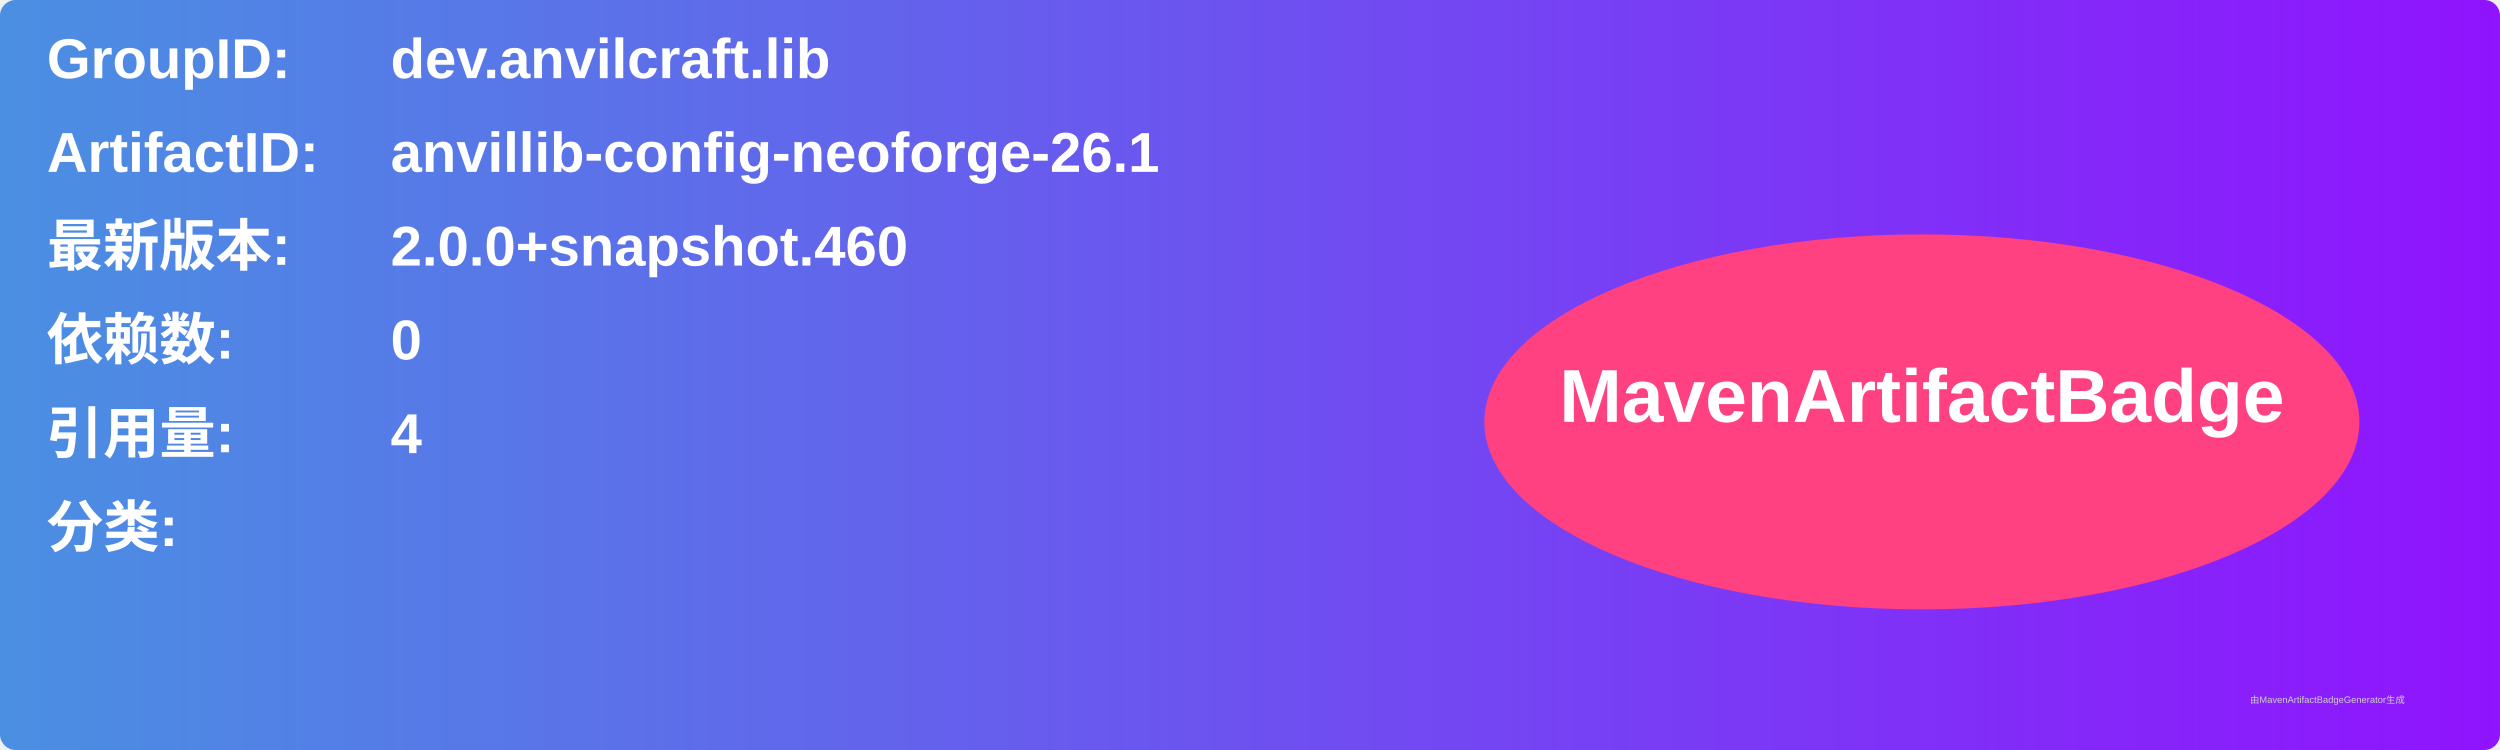
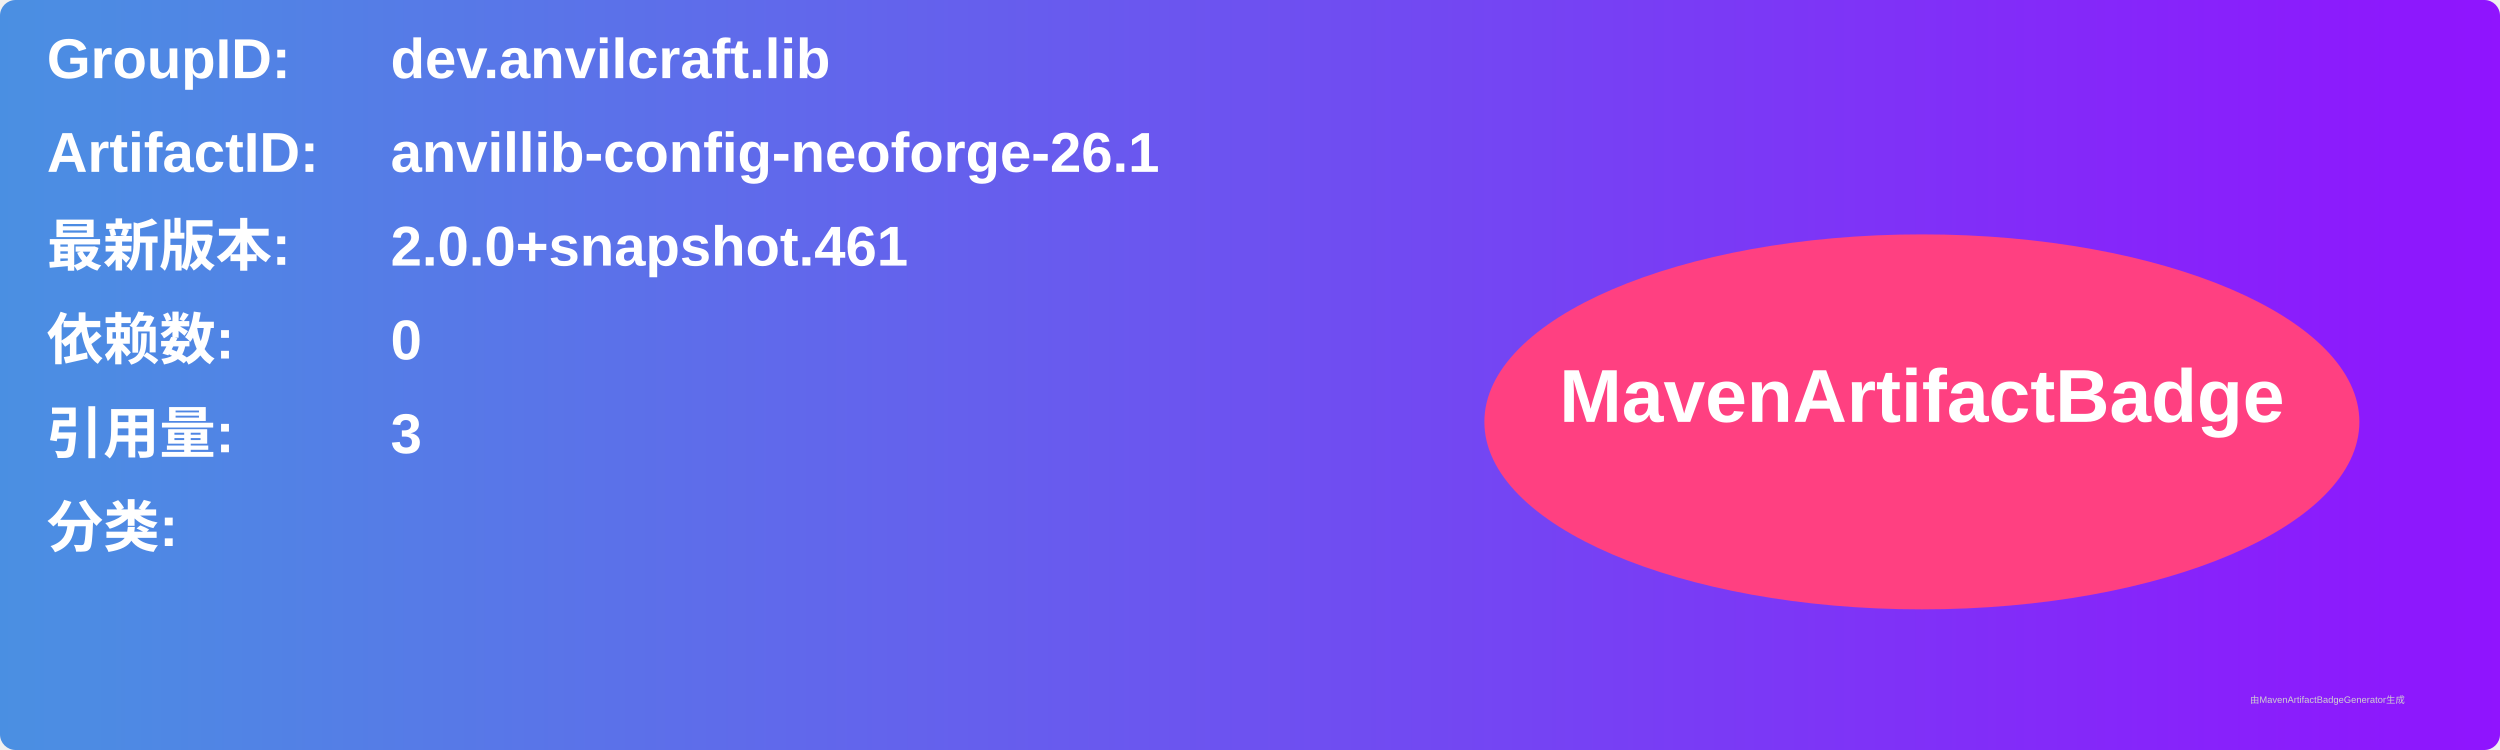
<svg xmlns="http://www.w3.org/2000/svg" width="800" height="240" viewBox="0 0 800 240">
  <linearGradient id="grad" x1="0%" y1="0%" x2="100%" y2="0%">
    <stop offset="0%" stop-color="#4a90e2" />
    <stop offset="100%" stop-color="#9013fe" />
  </linearGradient>
  <rect width="100%" height="100%" rx="5" ry="5" fill="url(#grad)" />
  <g transform="translate(15, 15)">
    <text x="0" y="10" font-family="Arial" font-size="18" fill="white" font-weight="bold" width="260">GroupID:</text>
    <text x="110" y="10" font-family="Arial" font-size="18" fill="white" font-weight="bold" width="460">dev.anvilcraft.lib</text>
    <text x="0" y="40" font-family="Arial" font-size="18" fill="white" font-weight="bold" width="260">ArtifactID:</text>
    <text x="110" y="40" font-family="Arial" font-size="18" fill="white" font-weight="bold" width="460">anvillib-config-neoforge-26.1</text>
    <text x="0" y="70" font-family="Arial" font-size="18" fill="white" font-weight="bold">最新版本:</text>
    <text x="110" y="70" font-family="Arial" font-size="18" fill="white" font-weight="bold">
-       <tspan font-weight="bold">2.0.0+snapshot.460</tspan>
+       <tspan font-weight="bold">2.0.0+snapshot.461</tspan>
    </text>
    <text x="0" y="100" font-family="Arial" font-size="18" fill="white" font-weight="bold">依赖数: </text>
    <text x="110" y="100" font-family="Arial" font-size="18" fill="white">
      <tspan font-weight="bold">0</tspan>
    </text>
    <text x="0" y="130" font-family="Arial" font-size="18" fill="white" font-weight="bold">引用量: </text>
    <text x="110" y="130" font-family="Arial" font-size="18" fill="white">
-       <tspan font-weight="bold">4</tspan>
+       <tspan font-weight="bold">3</tspan>
    </text>
    <text x="0" y="160" font-family="Arial" font-size="18" fill="white" font-weight="bold">分类:</text>
    <text x="10" y="190" font-family="Arial" font-size="10" fill="white">
      <tspan font-weight="bold" />
    </text>
    <ellipse cx="600" cy="120" rx="140" ry="60" fill="#ff4081" />
    <text x="600" y="120" text-anchor="middle" font-family="Arial" font-size="24" fill="white" font-weight="bold">MavenArtifactBadge</text>
  </g>
  <text x="720" y="225" font-family="Arial" font-size="3" fill="#d0d0d0">由MavenArtifactBadgeGenerator生成</text>
</svg>
